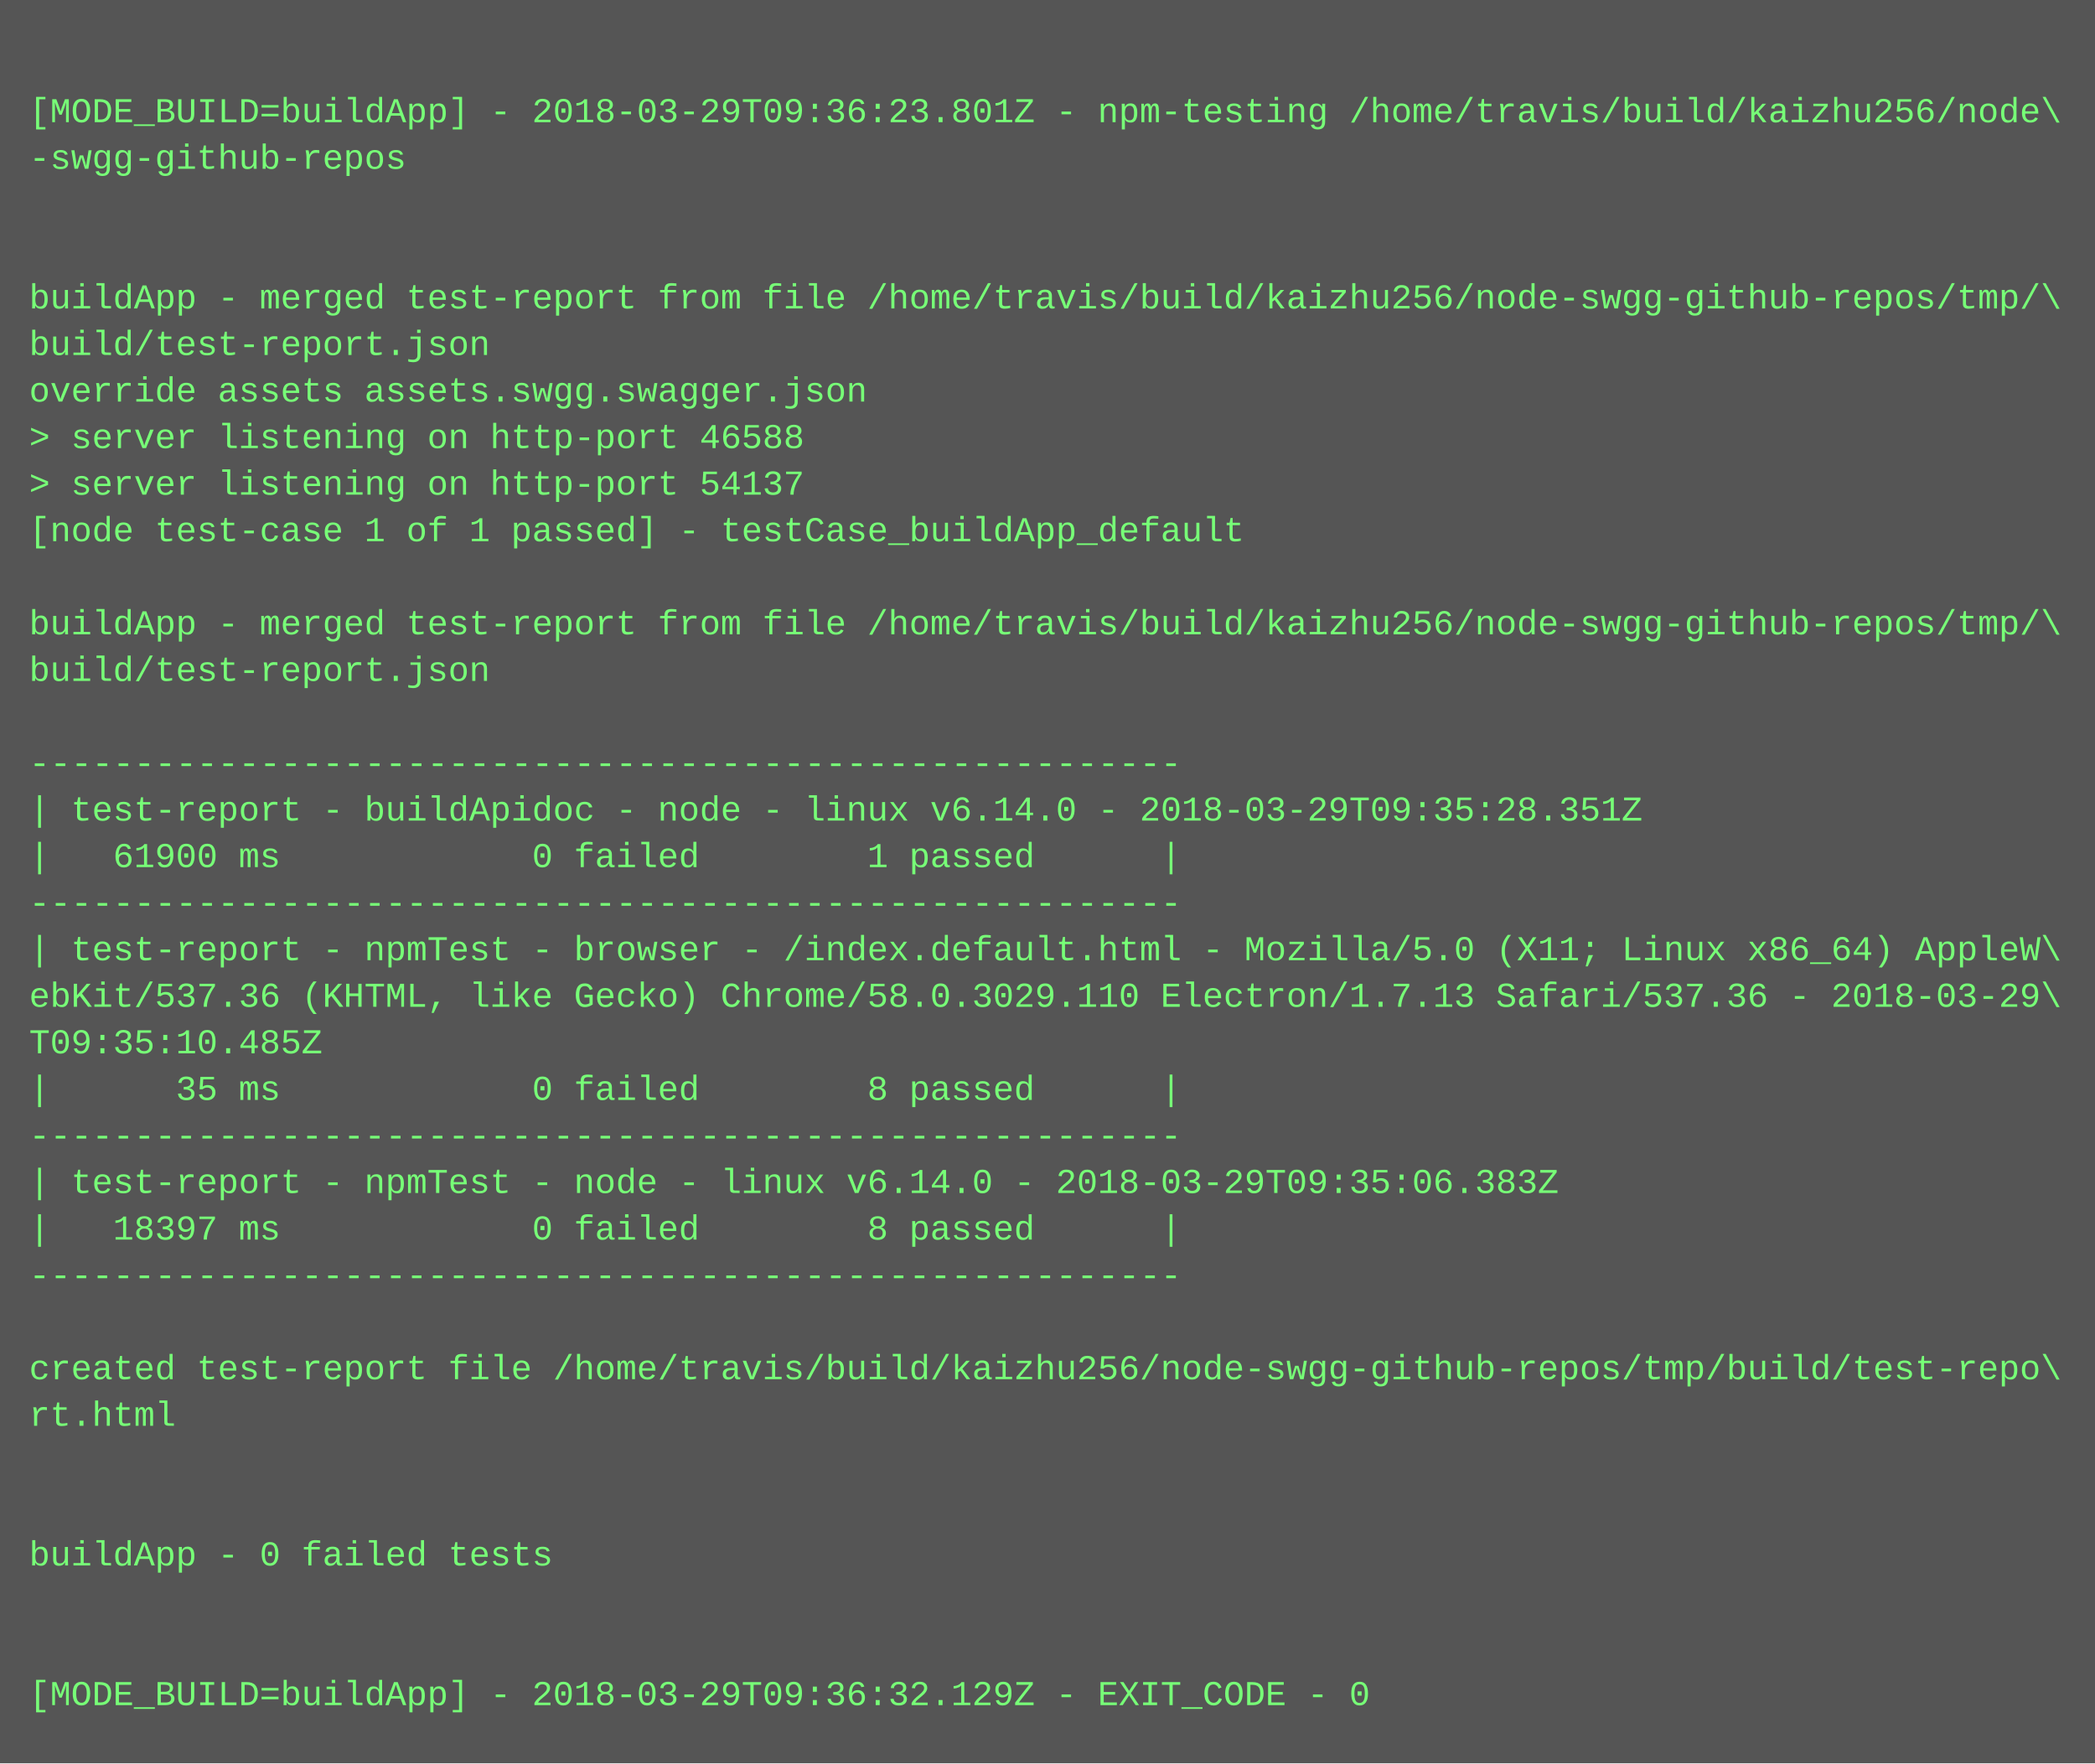
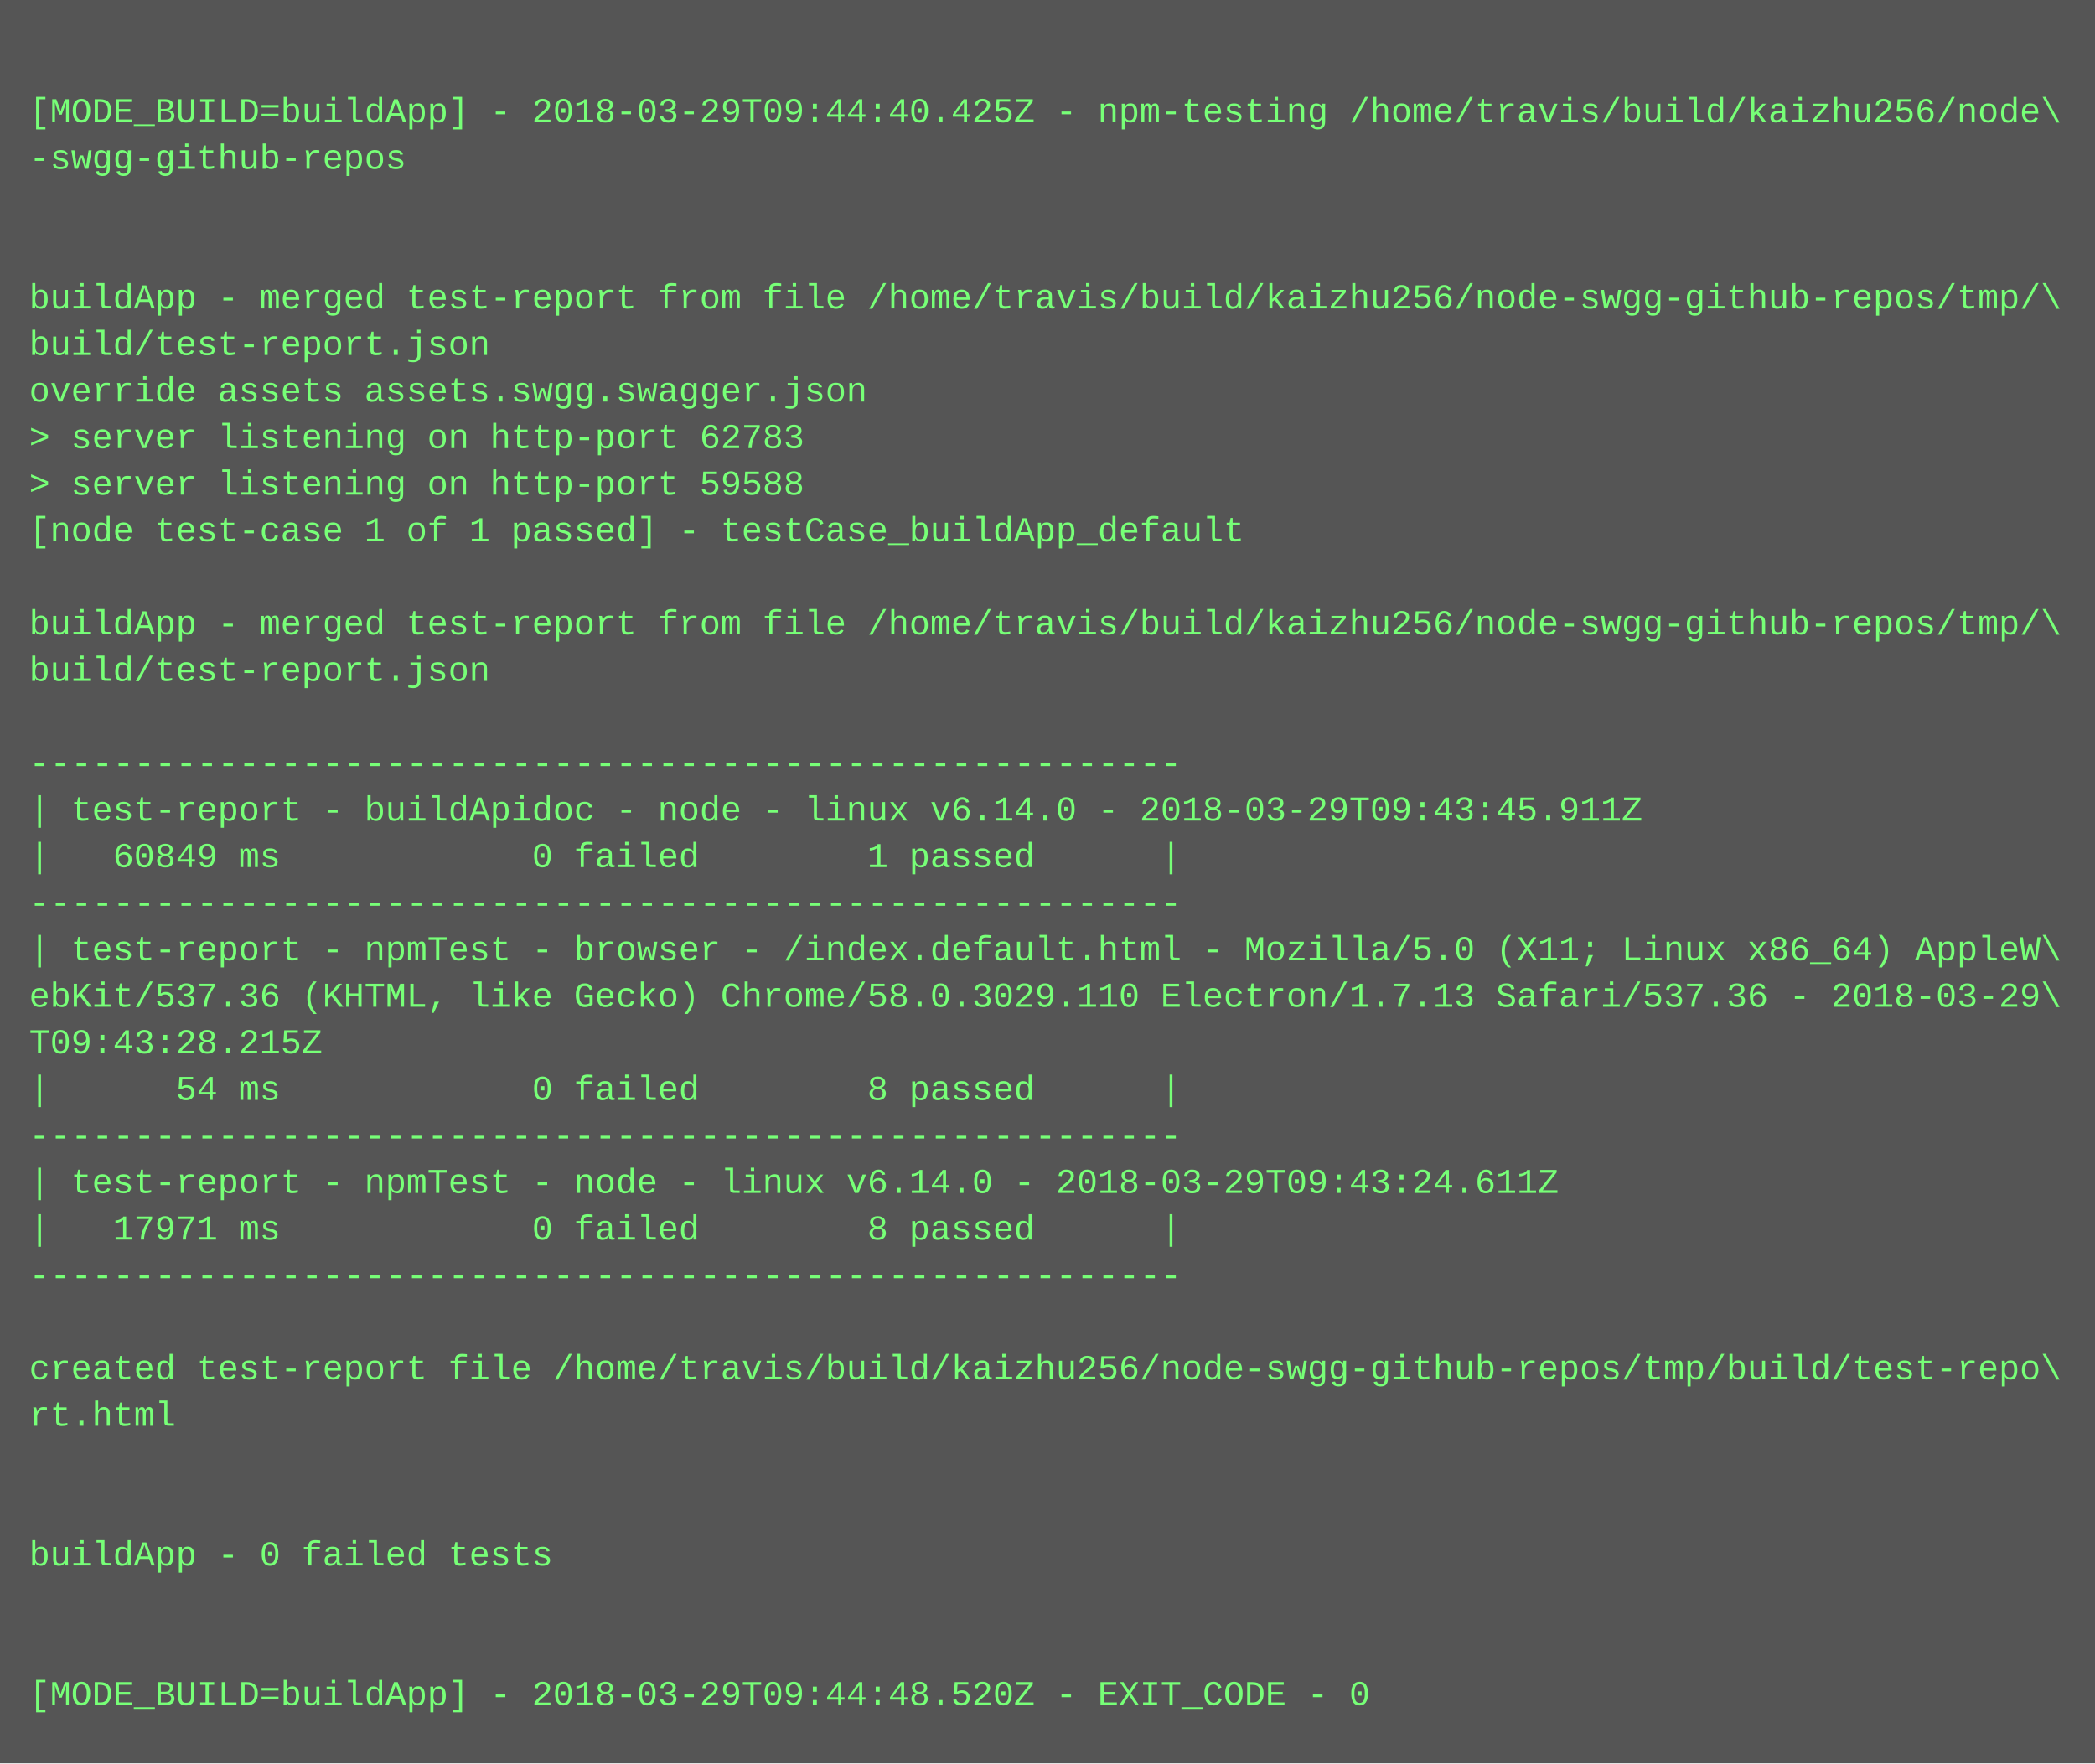
<svg xmlns="http://www.w3.org/2000/svg" height="606" width="720">
  <rect height="606" fill="#555" width="720" />
  <text fill="#7f7" font-family="Courier New" font-size="12" xml:space="preserve">
    <tspan x="10" y="26" />
-     <tspan x="10" y="42">[MODE_BUILD=buildApp] - 2018-03-29T09:36:23.801Z - npm-testing /home/travis/build/kaizhu256/node\</tspan>
+     <tspan x="10" y="42">[MODE_BUILD=buildApp] - 2018-03-29T09:44:40.425Z - npm-testing /home/travis/build/kaizhu256/node\</tspan>
    <tspan x="10" y="58">-swgg-github-repos</tspan>
    <tspan x="10" y="74" />
    <tspan x="10" y="90" />
    <tspan x="10" y="106">buildApp - merged test-report from file /home/travis/build/kaizhu256/node-swgg-github-repos/tmp/\</tspan>
    <tspan x="10" y="122">build/test-report.json</tspan>
    <tspan x="10" y="138">override assets assets.swgg.swagger.json</tspan>
-     <tspan x="10" y="154">&gt; server listening on http-port 46588</tspan>
-     <tspan x="10" y="170">&gt; server listening on http-port 54137</tspan>
+     <tspan x="10" y="154">&gt; server listening on http-port 62783</tspan>
+     <tspan x="10" y="170">&gt; server listening on http-port 59588</tspan>
    <tspan x="10" y="186">[node test-case 1 of 1 passed] - testCase_buildApp_default</tspan>
    <tspan x="10" y="202" />
    <tspan x="10" y="218">buildApp - merged test-report from file /home/travis/build/kaizhu256/node-swgg-github-repos/tmp/\</tspan>
    <tspan x="10" y="234">build/test-report.json</tspan>
    <tspan x="10" y="250" />
    <tspan x="10" y="266">-------------------------------------------------------</tspan>
-     <tspan x="10" y="282">| test-report - buildApidoc - node - linux v6.14.0 - 2018-03-29T09:35:28.351Z</tspan>
-     <tspan x="10" y="298">|   61900 ms            0 failed        1 passed      |</tspan>
+     <tspan x="10" y="282">| test-report - buildApidoc - node - linux v6.14.0 - 2018-03-29T09:43:45.911Z</tspan>
+     <tspan x="10" y="298">|   60849 ms            0 failed        1 passed      |</tspan>
    <tspan x="10" y="314">-------------------------------------------------------</tspan>
    <tspan x="10" y="330">| test-report - npmTest - browser - /index.default.html - Mozilla/5.0 (X11; Linux x86_64) AppleW\</tspan>
    <tspan x="10" y="346">ebKit/537.36 (KHTML, like Gecko) Chrome/58.0.3029.110 Electron/1.7.13 Safari/537.36 - 2018-03-29\</tspan>
-     <tspan x="10" y="362">T09:35:10.485Z</tspan>
-     <tspan x="10" y="378">|      35 ms            0 failed        8 passed      |</tspan>
+     <tspan x="10" y="362">T09:43:28.215Z</tspan>
+     <tspan x="10" y="378">|      54 ms            0 failed        8 passed      |</tspan>
    <tspan x="10" y="394">-------------------------------------------------------</tspan>
-     <tspan x="10" y="410">| test-report - npmTest - node - linux v6.14.0 - 2018-03-29T09:35:06.383Z</tspan>
-     <tspan x="10" y="426">|   18397 ms            0 failed        8 passed      |</tspan>
+     <tspan x="10" y="410">| test-report - npmTest - node - linux v6.14.0 - 2018-03-29T09:43:24.611Z</tspan>
+     <tspan x="10" y="426">|   17971 ms            0 failed        8 passed      |</tspan>
    <tspan x="10" y="442">-------------------------------------------------------</tspan>
    <tspan x="10" y="458" />
    <tspan x="10" y="474">created test-report file /home/travis/build/kaizhu256/node-swgg-github-repos/tmp/build/test-repo\</tspan>
    <tspan x="10" y="490">rt.html</tspan>
    <tspan x="10" y="506" />
    <tspan x="10" y="522" />
    <tspan x="10" y="538">buildApp - 0 failed tests</tspan>
    <tspan x="10" y="554" />
    <tspan x="10" y="570" />
-     <tspan x="10" y="586">[MODE_BUILD=buildApp] - 2018-03-29T09:36:32.129Z - EXIT_CODE - 0</tspan>
+     <tspan x="10" y="586">[MODE_BUILD=buildApp] - 2018-03-29T09:44:48.520Z - EXIT_CODE - 0</tspan>
  </text>
</svg>
